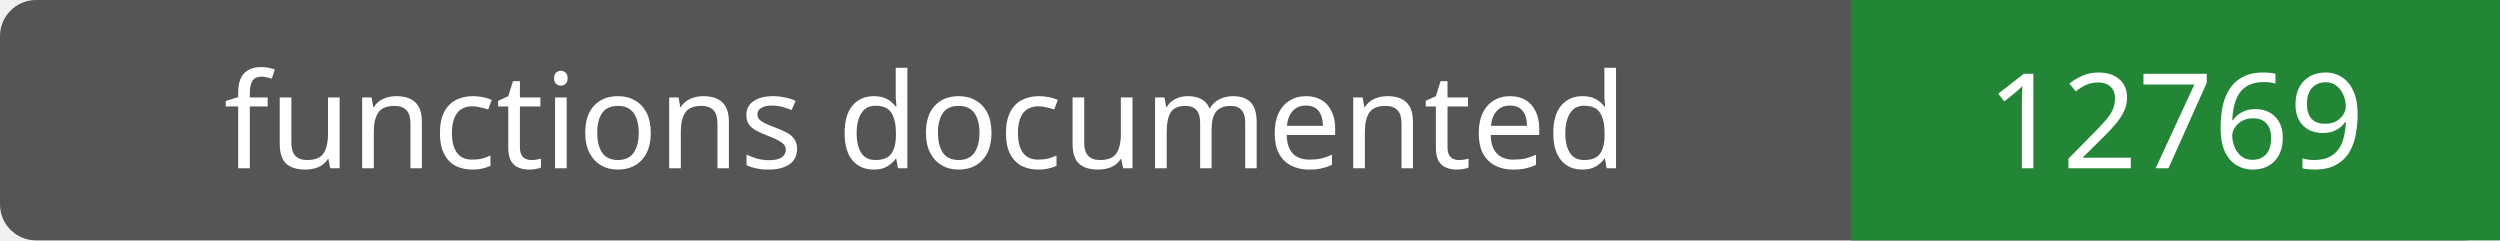
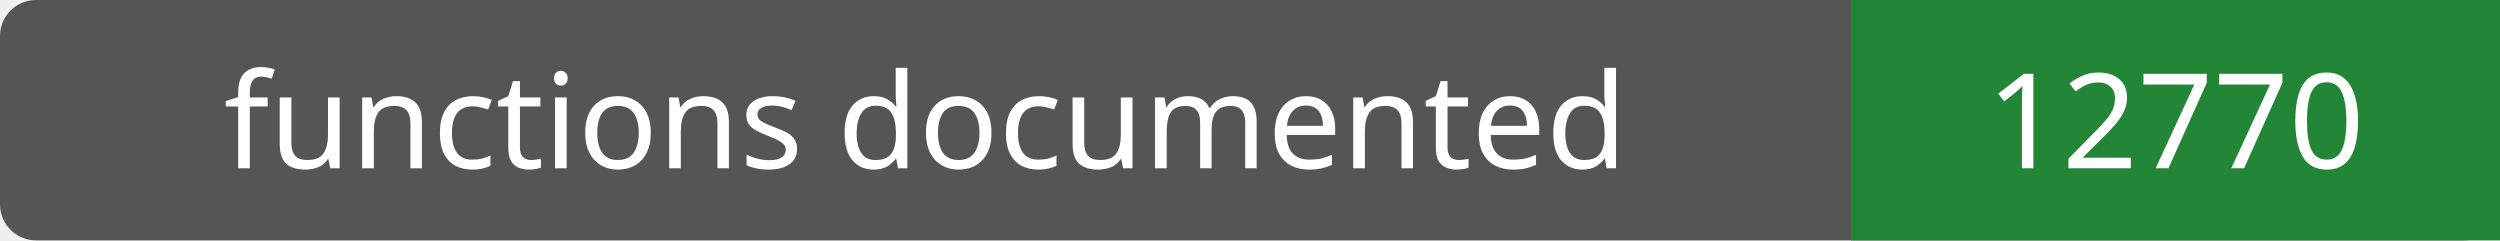
- <svg xmlns="http://www.w3.org/2000/svg" width="208" height="20" role="img" aria-label="functions documented: 12769">
+ <svg xmlns="http://www.w3.org/2000/svg" width="208" height="20" role="img" aria-label="functions documented: 12770">
  <rect width="208" height="20" rx="3" fill="#555" />
  <path fill="#238636" d="M154 0h54v20H154z" />
  <g fill="#fff" text-anchor="middle" font-family="Verdana,sans-serif" font-size="11">
    <text x="77.0" y="14">functions documented</text>
-     <text x="181.0" y="14">12769</text>
+     <text x="181.0" y="14">12770</text>
  </g>
</svg>
